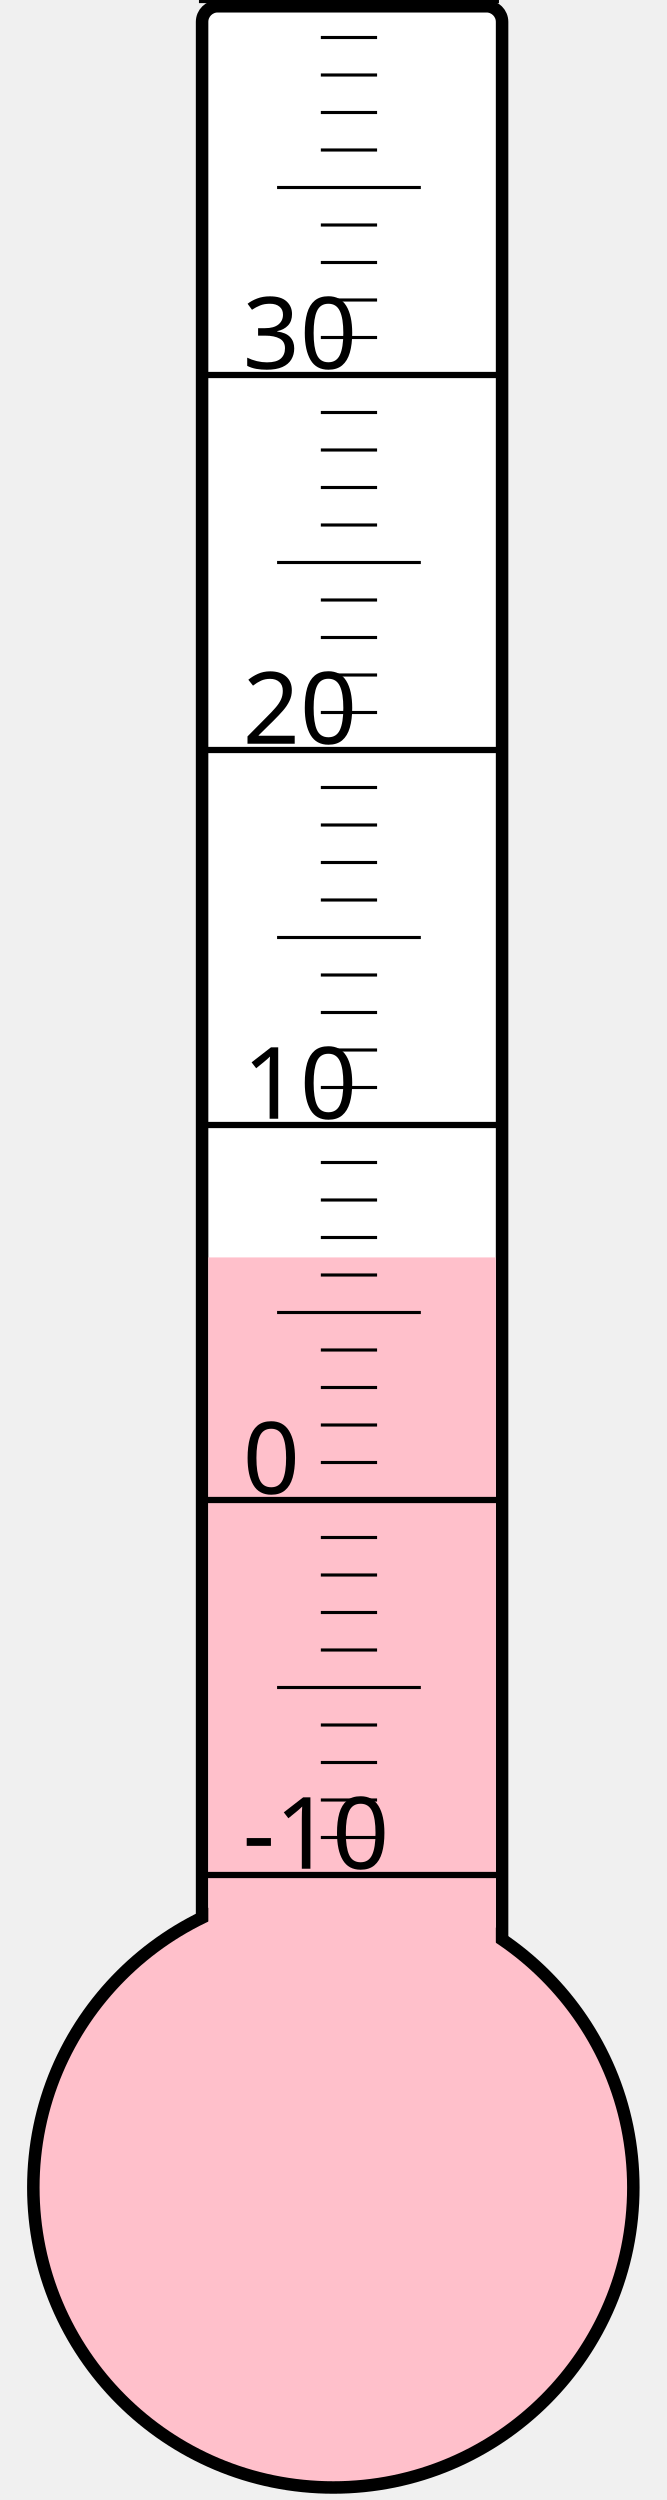
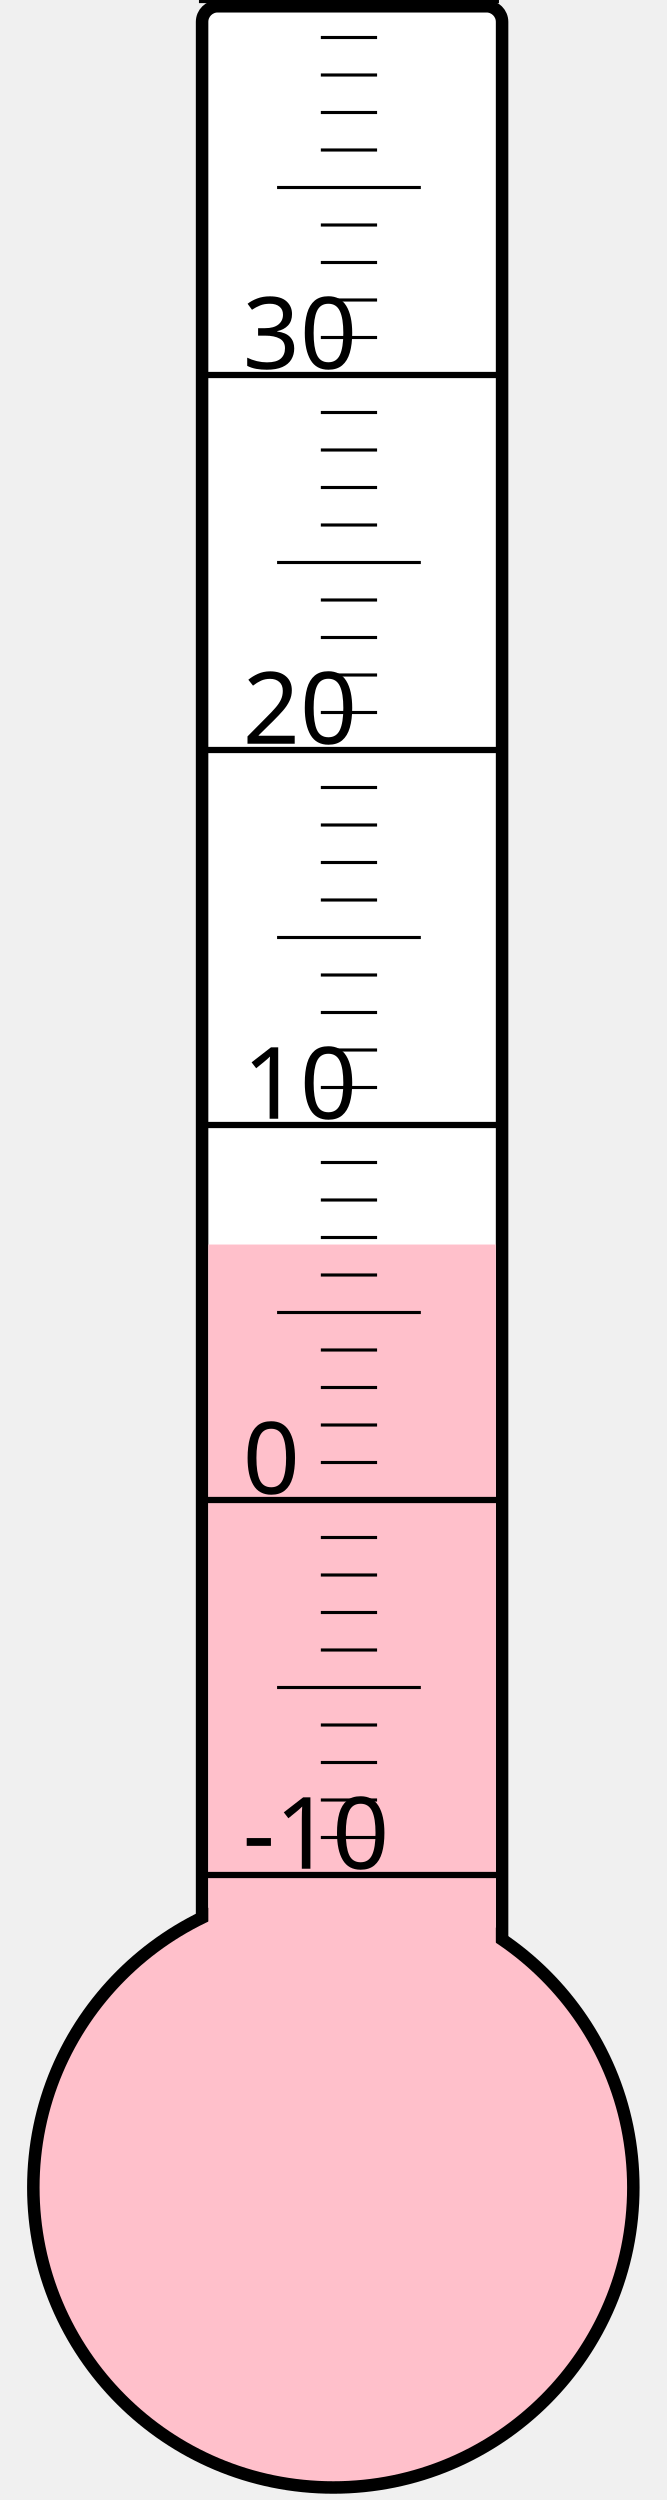
<svg xmlns="http://www.w3.org/2000/svg" width="40px" height="150px" viewBox="0 0 200 800">
  <rect width="200" height="800" x="0" y="0" style="fill: #ffffeb; fill-opacity: 0;" />
  <rect width="96" height="680" x="58" y="2" rx="5" ry="5" style="fill: white; fill-opacity: 1; stroke: black; stroke-width: 4;" />
  <circle cx="100" cy="700" r="96" style="fill: pink; stroke: black; stroke-width: 4;" />
-   <rect width="92" height="297.625" x="60" y="402.375" style="fill: pink; fill-opacity: 1; stroke-width: 0;" />
+   <rect width="92" height="301.75" x="60" y="398.25" style="fill: pink; fill-opacity: 1; stroke-width: 0;" />
  <text x="71" y="598" style="font-family: sans-serif; font-size: 24pt;">-10</text>
  <text x="71" y="478" style="font-family: sans-serif; font-size: 24pt;">0</text>
  <text x="71" y="358" style="font-family: sans-serif; font-size: 24pt;">10</text>
  <text x="71" y="238" style="font-family: sans-serif; font-size: 24pt;">20</text>
  <text x="71" y="118" style="font-family: sans-serif; font-size: 24pt;">30</text>
  <g style="stroke: black;">
    <line x1="57" y1="600" x2="153" y2="600" style="stroke-width: 2;" />
    <line x1="96" y1="588" x2="114" y2="588" style="stroke-width: 1;" />
    <line x1="96" y1="576" x2="114" y2="576" style="stroke-width: 1;" />
    <line x1="96" y1="564" x2="114" y2="564" style="stroke-width: 1;" />
    <line x1="96" y1="552" x2="114" y2="552" style="stroke-width: 1;" />
    <line x1="82" y1="540" x2="128" y2="540" style="stroke-width: 1;" />
    <line x1="96" y1="528" x2="114" y2="528" style="stroke-width: 1;" />
    <line x1="96" y1="516" x2="114" y2="516" style="stroke-width: 1;" />
    <line x1="96" y1="504" x2="114" y2="504" style="stroke-width: 1;" />
    <line x1="96" y1="492" x2="114" y2="492" style="stroke-width: 1;" />
    <line x1="57" y1="480" x2="153" y2="480" style="stroke-width: 2;" />
    <line x1="96" y1="468" x2="114" y2="468" style="stroke-width: 1;" />
    <line x1="96" y1="456" x2="114" y2="456" style="stroke-width: 1;" />
    <line x1="96" y1="444" x2="114" y2="444" style="stroke-width: 1;" />
    <line x1="96" y1="432" x2="114" y2="432" style="stroke-width: 1;" />
    <line x1="82" y1="420" x2="128" y2="420" style="stroke-width: 1;" />
    <line x1="96" y1="408" x2="114" y2="408" style="stroke-width: 1;" />
    <line x1="96" y1="396" x2="114" y2="396" style="stroke-width: 1;" />
    <line x1="96" y1="384" x2="114" y2="384" style="stroke-width: 1;" />
    <line x1="96" y1="372" x2="114" y2="372" style="stroke-width: 1;" />
    <line x1="57" y1="360" x2="153" y2="360" style="stroke-width: 2;" />
    <line x1="96" y1="348" x2="114" y2="348" style="stroke-width: 1;" />
    <line x1="96" y1="336" x2="114" y2="336" style="stroke-width: 1;" />
    <line x1="96" y1="324" x2="114" y2="324" style="stroke-width: 1;" />
    <line x1="96" y1="312" x2="114" y2="312" style="stroke-width: 1;" />
    <line x1="82" y1="300" x2="128" y2="300" style="stroke-width: 1;" />
    <line x1="96" y1="288" x2="114" y2="288" style="stroke-width: 1;" />
    <line x1="96" y1="276" x2="114" y2="276" style="stroke-width: 1;" />
    <line x1="96" y1="264" x2="114" y2="264" style="stroke-width: 1;" />
    <line x1="96" y1="252" x2="114" y2="252" style="stroke-width: 1;" />
    <line x1="57" y1="240" x2="153" y2="240" style="stroke-width: 2;" />
    <line x1="96" y1="228" x2="114" y2="228" style="stroke-width: 1;" />
    <line x1="96" y1="216" x2="114" y2="216" style="stroke-width: 1;" />
    <line x1="96" y1="204" x2="114" y2="204" style="stroke-width: 1;" />
    <line x1="96" y1="192" x2="114" y2="192" style="stroke-width: 1;" />
    <line x1="82" y1="180" x2="128" y2="180" style="stroke-width: 1;" />
    <line x1="96" y1="168" x2="114" y2="168" style="stroke-width: 1;" />
    <line x1="96" y1="156" x2="114" y2="156" style="stroke-width: 1;" />
    <line x1="96" y1="144" x2="114" y2="144" style="stroke-width: 1;" />
    <line x1="96" y1="132" x2="114" y2="132" style="stroke-width: 1;" />
    <line x1="57" y1="120" x2="153" y2="120" style="stroke-width: 2;" />
    <line x1="96" y1="108" x2="114" y2="108" style="stroke-width: 1;" />
    <line x1="96" y1="96" x2="114" y2="96" style="stroke-width: 1;" />
    <line x1="96" y1="84" x2="114" y2="84" style="stroke-width: 1;" />
    <line x1="96" y1="72" x2="114" y2="72" style="stroke-width: 1;" />
    <line x1="82" y1="60" x2="128" y2="60" style="stroke-width: 1;" />
    <line x1="96" y1="48" x2="114" y2="48" style="stroke-width: 1;" />
    <line x1="96" y1="36" x2="114" y2="36" style="stroke-width: 1;" />
    <line x1="96" y1="24" x2="114" y2="24" style="stroke-width: 1;" />
    <line x1="96" y1="12" x2="114" y2="12" style="stroke-width: 1;" />
    <line x1="57" y1="0" x2="153" y2="0" style="stroke-width: 2;" />
  </g>
</svg>
